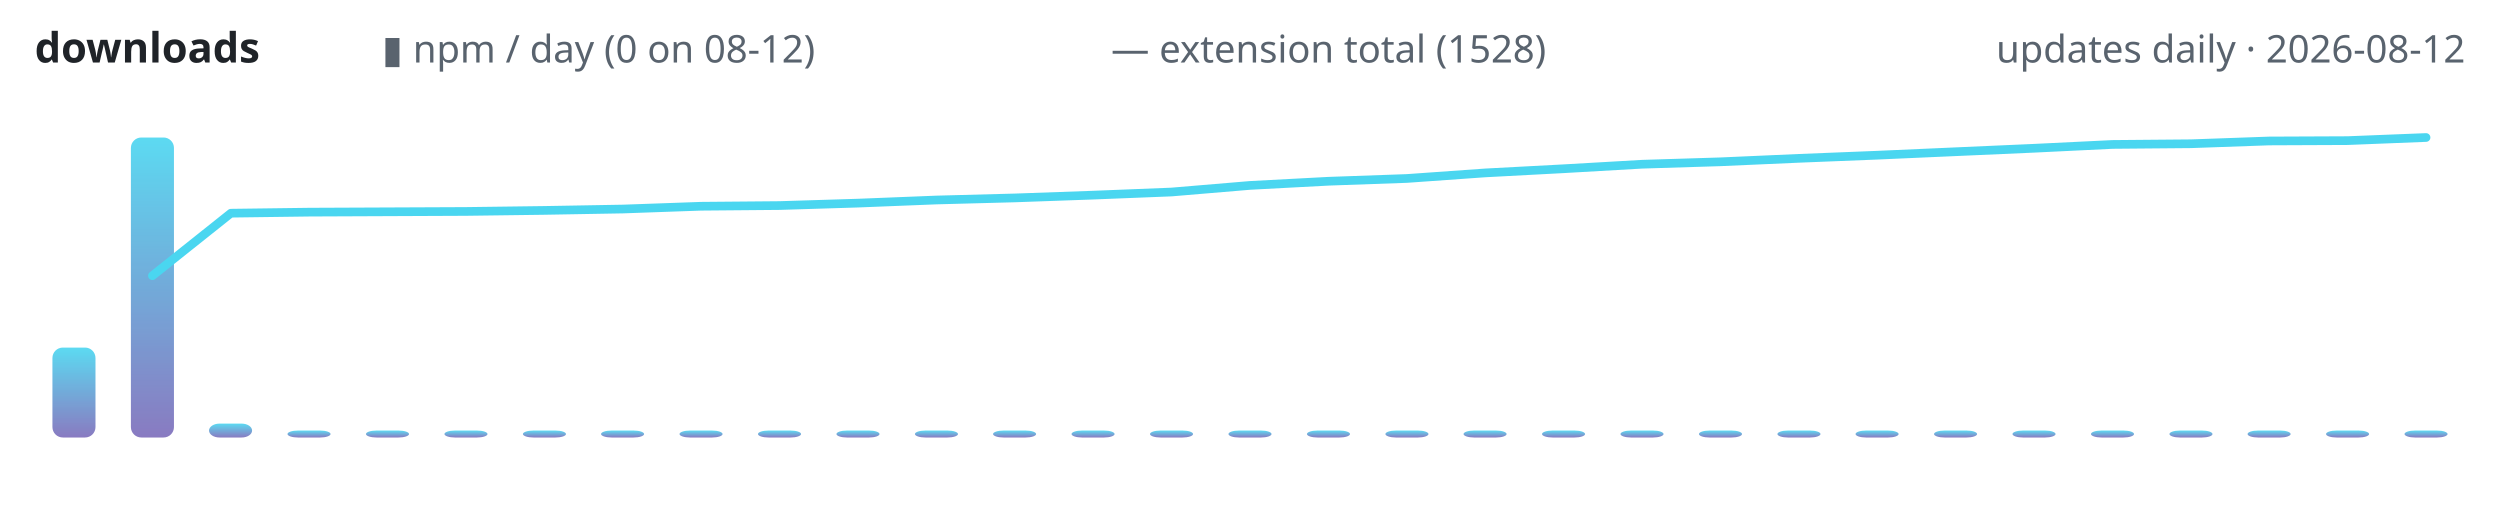
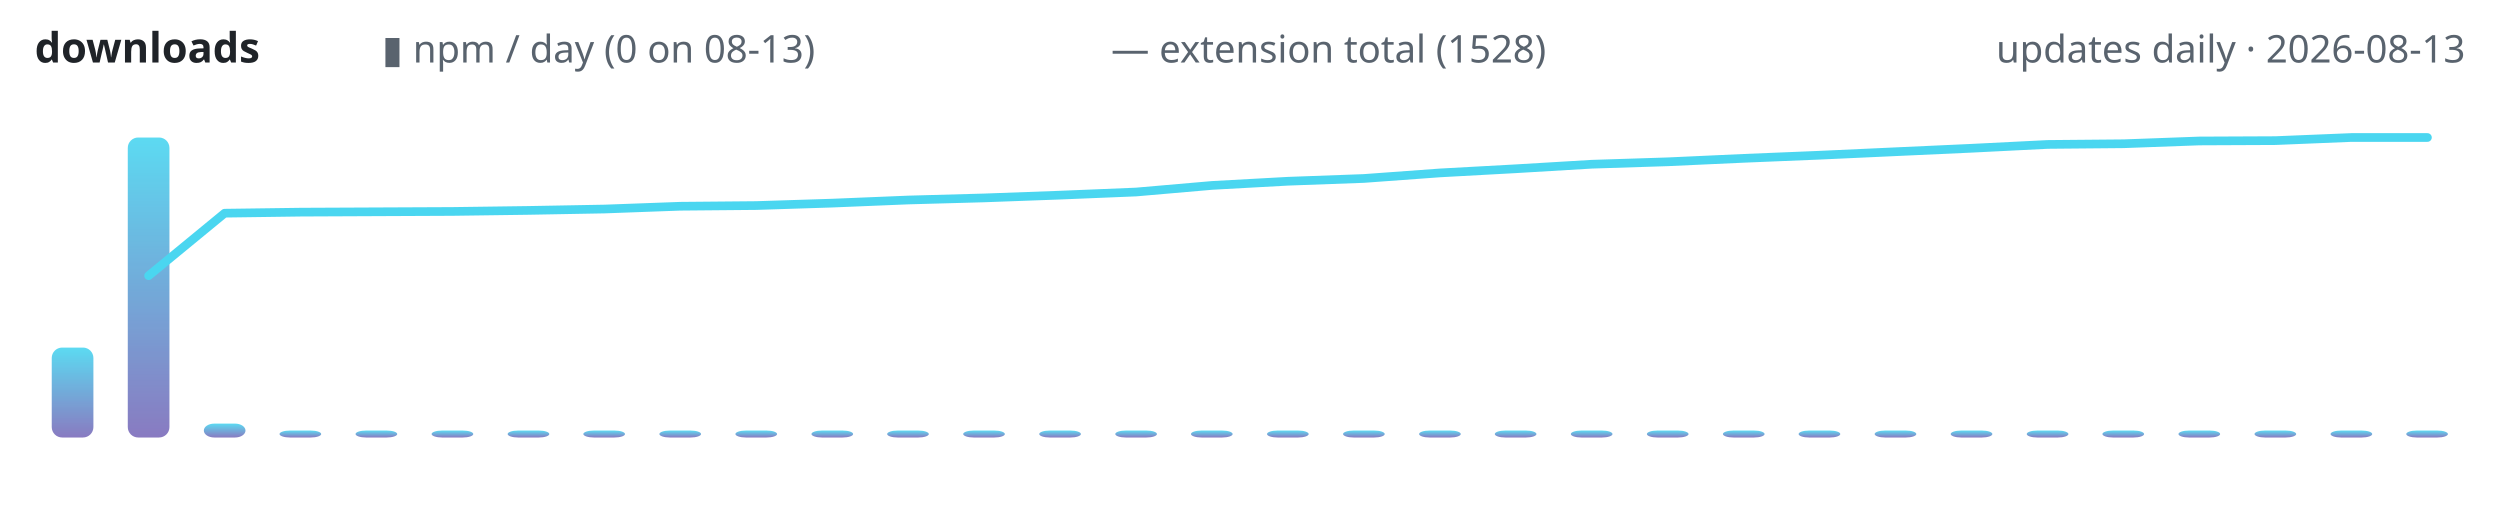
<svg xmlns="http://www.w3.org/2000/svg" width="720" height="150" viewBox="0 0 720 150" role="img" aria-label="lodestone downloads over time">
  <defs>
    <linearGradient id="g" x1="0" y1="1" x2="0" y2="0">
      <stop offset="0" stop-color="#7c6cba" />
      <stop offset="1" stop-color="#4ad6f0" />
    </linearGradient>
  </defs>
  <text x="10" y="18" font-family="ui-sans-serif,system-ui,sans-serif" font-size="12" font-weight="600" fill="#1f2328" text-anchor="start">downloads</text>
-   <text x="110" y="18" font-family="ui-sans-serif,system-ui,sans-serif" font-size="11" font-weight="400" fill="#59636e" text-anchor="start">▮ npm / day (0 on 08-12)</text>
+   <text x="110" y="18" font-family="ui-sans-serif,system-ui,sans-serif" font-size="11" font-weight="400" fill="#59636e" text-anchor="start">▮ npm / day (0 on 08-13)</text>
  <text x="320" y="18" font-family="ui-sans-serif,system-ui,sans-serif" font-size="11" font-weight="400" fill="#59636e" text-anchor="start">— extension total (1528)</text>
-   <text x="710" y="18" font-family="ui-sans-serif,system-ui,sans-serif" font-size="11" font-weight="400" fill="#59636e" text-anchor="end">updates daily · 2026-08-12</text>
-   <rect x="15.1" y="100.1" width="12.4" height="25.9" rx="3" fill="url(#g)" opacity="0.9" />
-   <rect x="37.7" y="39.6" width="12.4" height="86.4" rx="3" fill="url(#g)" opacity="0.9" />
-   <rect x="60.2" y="122.0" width="12.4" height="4.0" rx="3" fill="url(#g)" opacity="0.9" />
-   <rect x="82.8" y="124.0" width="12.4" height="2.0" rx="3" fill="url(#g)" opacity="0.9" />
-   <rect x="105.4" y="124.0" width="12.4" height="2.0" rx="3" fill="url(#g)" opacity="0.9" />
-   <rect x="128.0" y="124.0" width="12.4" height="2.0" rx="3" fill="url(#g)" opacity="0.9" />
-   <rect x="150.6" y="124.0" width="12.4" height="2.0" rx="3" fill="url(#g)" opacity="0.9" />
-   <rect x="173.1" y="124.0" width="12.4" height="2.0" rx="3" fill="url(#g)" opacity="0.9" />
-   <rect x="195.7" y="124.0" width="12.4" height="2.0" rx="3" fill="url(#g)" opacity="0.9" />
-   <rect x="218.3" y="124.0" width="12.4" height="2.0" rx="3" fill="url(#g)" opacity="0.9" />
-   <rect x="240.9" y="124.0" width="12.4" height="2.0" rx="3" fill="url(#g)" opacity="0.9" />
-   <rect x="263.5" y="124.0" width="12.4" height="2.0" rx="3" fill="url(#g)" opacity="0.9" />
-   <rect x="286.0" y="124.0" width="12.4" height="2.0" rx="3" fill="url(#g)" opacity="0.9" />
-   <rect x="308.6" y="124.0" width="12.4" height="2.0" rx="3" fill="url(#g)" opacity="0.9" />
-   <rect x="331.2" y="124.0" width="12.4" height="2.0" rx="3" fill="url(#g)" opacity="0.9" />
-   <rect x="353.8" y="124.0" width="12.4" height="2.0" rx="3" fill="url(#g)" opacity="0.9" />
-   <rect x="376.4" y="124.0" width="12.4" height="2.0" rx="3" fill="url(#g)" opacity="0.9" />
-   <rect x="399.0" y="124.0" width="12.4" height="2.0" rx="3" fill="url(#g)" opacity="0.9" />
-   <rect x="421.5" y="124.0" width="12.4" height="2.0" rx="3" fill="url(#g)" opacity="0.9" />
-   <rect x="444.1" y="124.0" width="12.4" height="2.0" rx="3" fill="url(#g)" opacity="0.9" />
-   <rect x="466.7" y="124.0" width="12.4" height="2.0" rx="3" fill="url(#g)" opacity="0.9" />
-   <rect x="489.3" y="124.0" width="12.4" height="2.0" rx="3" fill="url(#g)" opacity="0.9" />
-   <rect x="511.9" y="124.0" width="12.4" height="2.0" rx="3" fill="url(#g)" opacity="0.9" />
-   <rect x="534.4" y="124.0" width="12.4" height="2.0" rx="3" fill="url(#g)" opacity="0.9" />
-   <rect x="557.0" y="124.0" width="12.4" height="2.0" rx="3" fill="url(#g)" opacity="0.9" />
-   <rect x="579.6" y="124.0" width="12.4" height="2.0" rx="3" fill="url(#g)" opacity="0.9" />
-   <rect x="602.2" y="124.0" width="12.4" height="2.0" rx="3" fill="url(#g)" opacity="0.9" />
-   <rect x="624.8" y="124.0" width="12.4" height="2.0" rx="3" fill="url(#g)" opacity="0.9" />
-   <rect x="647.3" y="124.0" width="12.4" height="2.0" rx="3" fill="url(#g)" opacity="0.9" />
-   <rect x="669.9" y="124.0" width="12.4" height="2.0" rx="3" fill="url(#g)" opacity="0.9" />
-   <rect x="692.5" y="124.0" width="12.4" height="2.0" rx="3" fill="url(#g)" opacity="0.9" />
-   <polyline points="43.9,79.4 66.5,61.4 89.0,61.1 111.6,61.0 134.2,60.9 156.8,60.6 179.4,60.2 201.9,59.4 224.5,59.2 247.1,58.5 269.7,57.6 292.3,57.0 314.8,56.2 337.4,55.3 360.0,53.4 382.6,52.2 405.2,51.4 427.7,49.8 450.3,48.6 472.9,47.3 495.5,46.6 518.1,45.6 540.6,44.7 563.2,43.7 585.8,42.7 608.4,41.6 631.0,41.4 653.5,40.6 676.1,40.5 698.7,39.6" fill="none" stroke="#4ad6f0" stroke-width="2.5" stroke-linecap="round" stroke-linejoin="round" />
+   <text x="710" y="18" font-family="ui-sans-serif,system-ui,sans-serif" font-size="11" font-weight="400" fill="#59636e" text-anchor="end">updates daily · 2026-08-13</text>
+   <rect x="14.9" y="100.1" width="12.0" height="25.9" rx="3" fill="url(#g)" opacity="0.9" />
+   <rect x="36.8" y="39.6" width="12.0" height="86.4" rx="3" fill="url(#g)" opacity="0.9" />
+   <rect x="58.7" y="122.0" width="12.0" height="4.0" rx="3" fill="url(#g)" opacity="0.9" />
+   <rect x="80.5" y="124.0" width="12.0" height="2.0" rx="3" fill="url(#g)" opacity="0.9" />
+   <rect x="102.4" y="124.0" width="12.0" height="2.0" rx="3" fill="url(#g)" opacity="0.9" />
+   <rect x="124.3" y="124.0" width="12.0" height="2.0" rx="3" fill="url(#g)" opacity="0.9" />
+   <rect x="146.2" y="124.0" width="12.0" height="2.0" rx="3" fill="url(#g)" opacity="0.9" />
+   <rect x="168.0" y="124.0" width="12.0" height="2.0" rx="3" fill="url(#g)" opacity="0.9" />
+   <rect x="189.9" y="124.0" width="12.0" height="2.0" rx="3" fill="url(#g)" opacity="0.9" />
+   <rect x="211.8" y="124.0" width="12.0" height="2.0" rx="3" fill="url(#g)" opacity="0.9" />
+   <rect x="233.7" y="124.0" width="12.0" height="2.0" rx="3" fill="url(#g)" opacity="0.9" />
+   <rect x="255.5" y="124.0" width="12.0" height="2.0" rx="3" fill="url(#g)" opacity="0.9" />
+   <rect x="277.4" y="124.0" width="12.0" height="2.0" rx="3" fill="url(#g)" opacity="0.9" />
+   <rect x="299.3" y="124.0" width="12.0" height="2.0" rx="3" fill="url(#g)" opacity="0.9" />
+   <rect x="321.2" y="124.0" width="12.0" height="2.0" rx="3" fill="url(#g)" opacity="0.9" />
+   <rect x="343.0" y="124.0" width="12.0" height="2.0" rx="3" fill="url(#g)" opacity="0.9" />
+   <rect x="364.9" y="124.0" width="12.0" height="2.0" rx="3" fill="url(#g)" opacity="0.9" />
+   <rect x="386.8" y="124.0" width="12.0" height="2.0" rx="3" fill="url(#g)" opacity="0.9" />
+   <rect x="408.7" y="124.0" width="12.0" height="2.0" rx="3" fill="url(#g)" opacity="0.9" />
+   <rect x="430.5" y="124.0" width="12.0" height="2.0" rx="3" fill="url(#g)" opacity="0.9" />
+   <rect x="452.4" y="124.0" width="12.0" height="2.0" rx="3" fill="url(#g)" opacity="0.9" />
+   <rect x="474.3" y="124.0" width="12.0" height="2.0" rx="3" fill="url(#g)" opacity="0.9" />
+   <rect x="496.2" y="124.0" width="12.0" height="2.0" rx="3" fill="url(#g)" opacity="0.9" />
+   <rect x="518.0" y="124.0" width="12.0" height="2.0" rx="3" fill="url(#g)" opacity="0.9" />
+   <rect x="539.9" y="124.0" width="12.0" height="2.0" rx="3" fill="url(#g)" opacity="0.9" />
+   <rect x="561.8" y="124.0" width="12.0" height="2.0" rx="3" fill="url(#g)" opacity="0.9" />
+   <rect x="583.7" y="124.0" width="12.0" height="2.0" rx="3" fill="url(#g)" opacity="0.9" />
+   <rect x="605.5" y="124.0" width="12.0" height="2.0" rx="3" fill="url(#g)" opacity="0.9" />
+   <rect x="627.4" y="124.0" width="12.0" height="2.0" rx="3" fill="url(#g)" opacity="0.9" />
+   <rect x="649.3" y="124.0" width="12.0" height="2.0" rx="3" fill="url(#g)" opacity="0.9" />
+   <rect x="671.2" y="124.0" width="12.0" height="2.0" rx="3" fill="url(#g)" opacity="0.9" />
+   <rect x="693.0" y="124.0" width="12.0" height="2.0" rx="3" fill="url(#g)" opacity="0.9" />
+   <polyline points="42.8,79.4 64.7,61.4 86.6,61.1 108.4,61.0 130.3,60.9 152.2,60.6 174.1,60.2 195.9,59.4 217.8,59.2 239.7,58.5 261.6,57.6 283.4,57.0 305.3,56.2 327.2,55.3 349.1,53.4 370.9,52.2 392.8,51.4 414.7,49.8 436.6,48.6 458.4,47.3 480.3,46.6 502.2,45.6 524.1,44.7 545.9,43.7 567.8,42.7 589.7,41.6 611.6,41.4 633.4,40.6 655.3,40.5 677.2,39.6 699.1,39.6" fill="none" stroke="#4ad6f0" stroke-width="2.5" stroke-linecap="round" stroke-linejoin="round" />
</svg>
